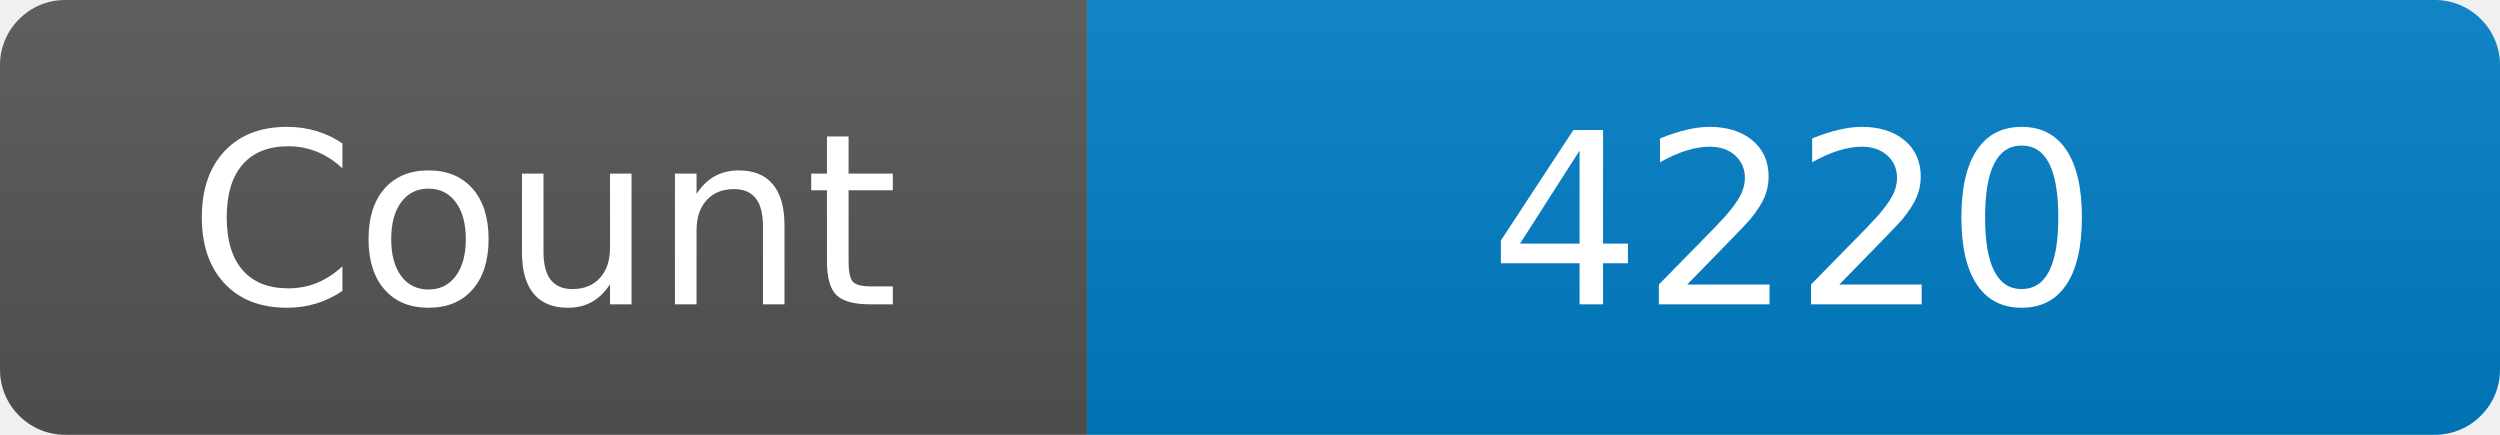
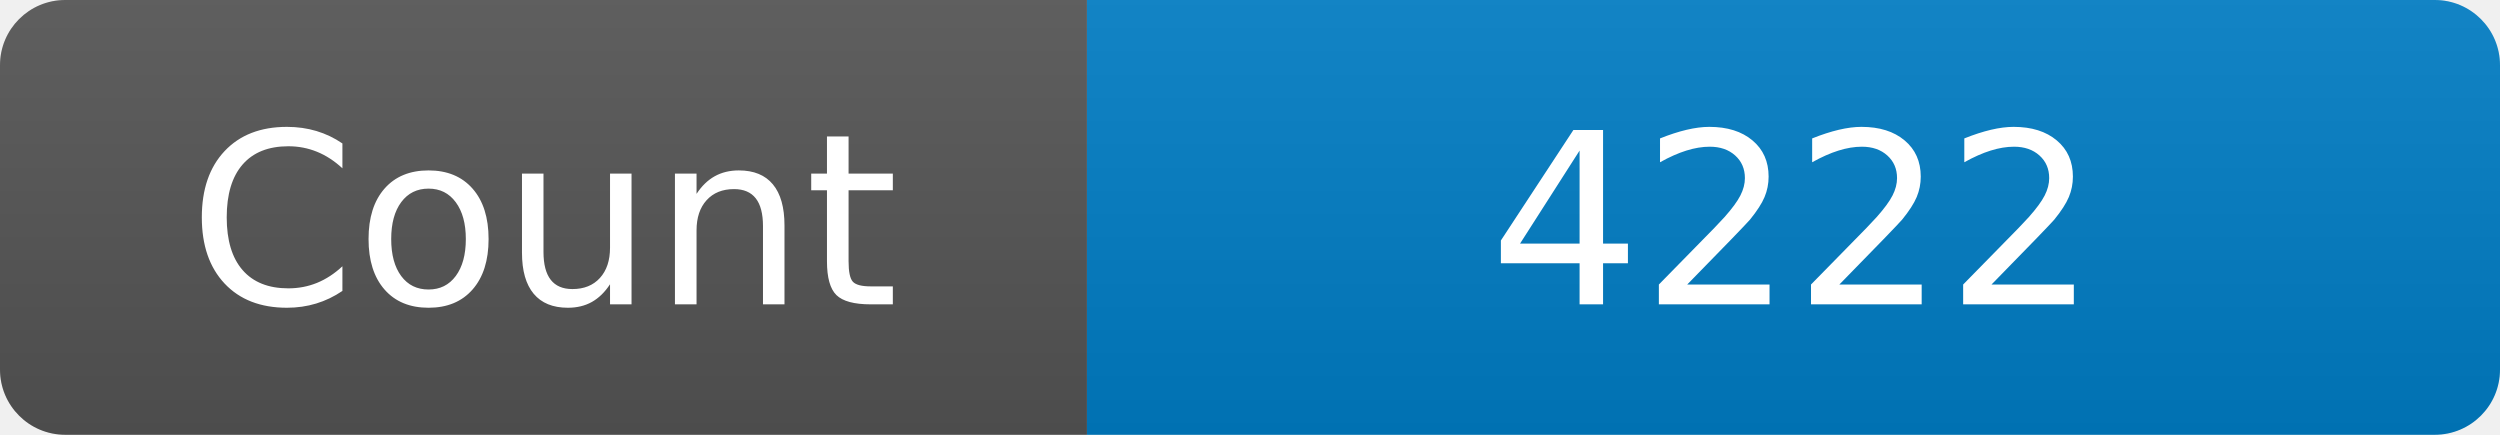
<svg xmlns="http://www.w3.org/2000/svg" width="115" height="20" role="img" aria-label="Maintained?: yes">
  <linearGradient id="s" x2="0" y2="100%">
    <stop offset="0" stop-color="#bbb" stop-opacity=".1" />
    <stop offset="1" stop-opacity=".1" />
  </linearGradient>
  <clipPath id="r">
    <rect width="115" height="20" rx="3" fill="#fff" />
  </clipPath>
  <g clip-path="url(#r)">
    <rect width="50" height="20" fill="#555" />
    <rect x="50" width="160" height="20" fill="#007ec6" />
    <rect width="115" height="20" fill="url(#s)" />
  </g>
  <g fill="#fff" text-anchor="middle" font-family="Verdana,Geneva,DejaVu Sans,sans-serif" font-size="110">
    <text x="250" y="140" transform="scale(.1)" fill="#fff">Count</text>
-     <text x="825" y="140" transform="scale(.1)" fill="#fff">4220</text>
+     <text x="825" y="140" transform="scale(.1)" fill="#fff">4222</text>
  </g>
</svg>
